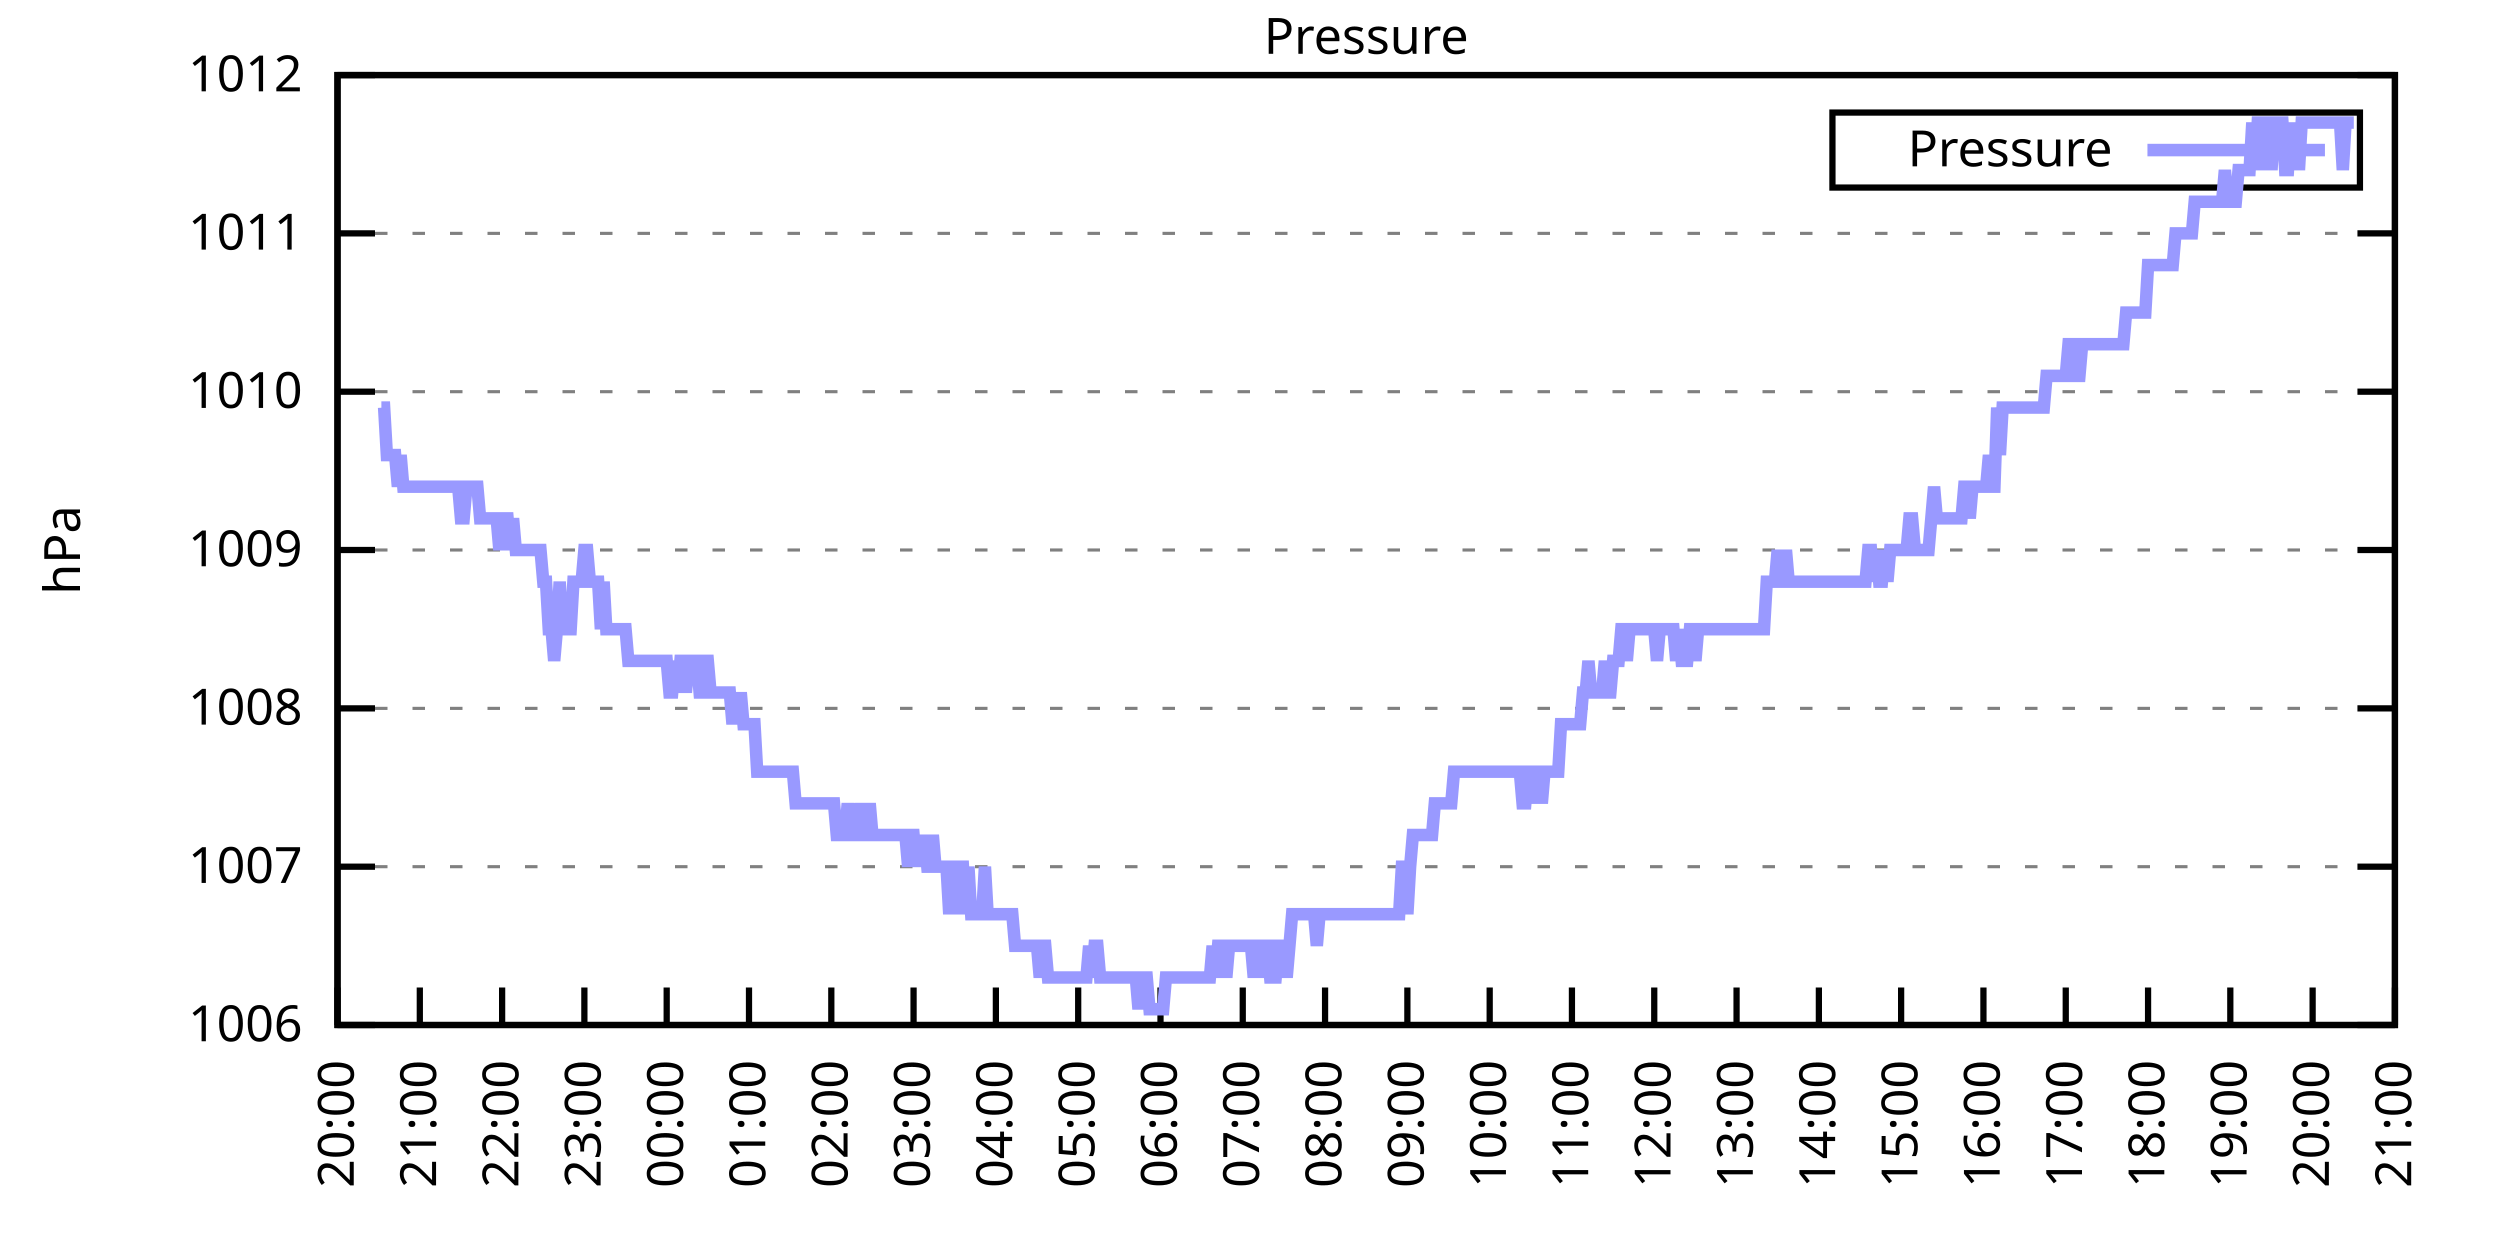
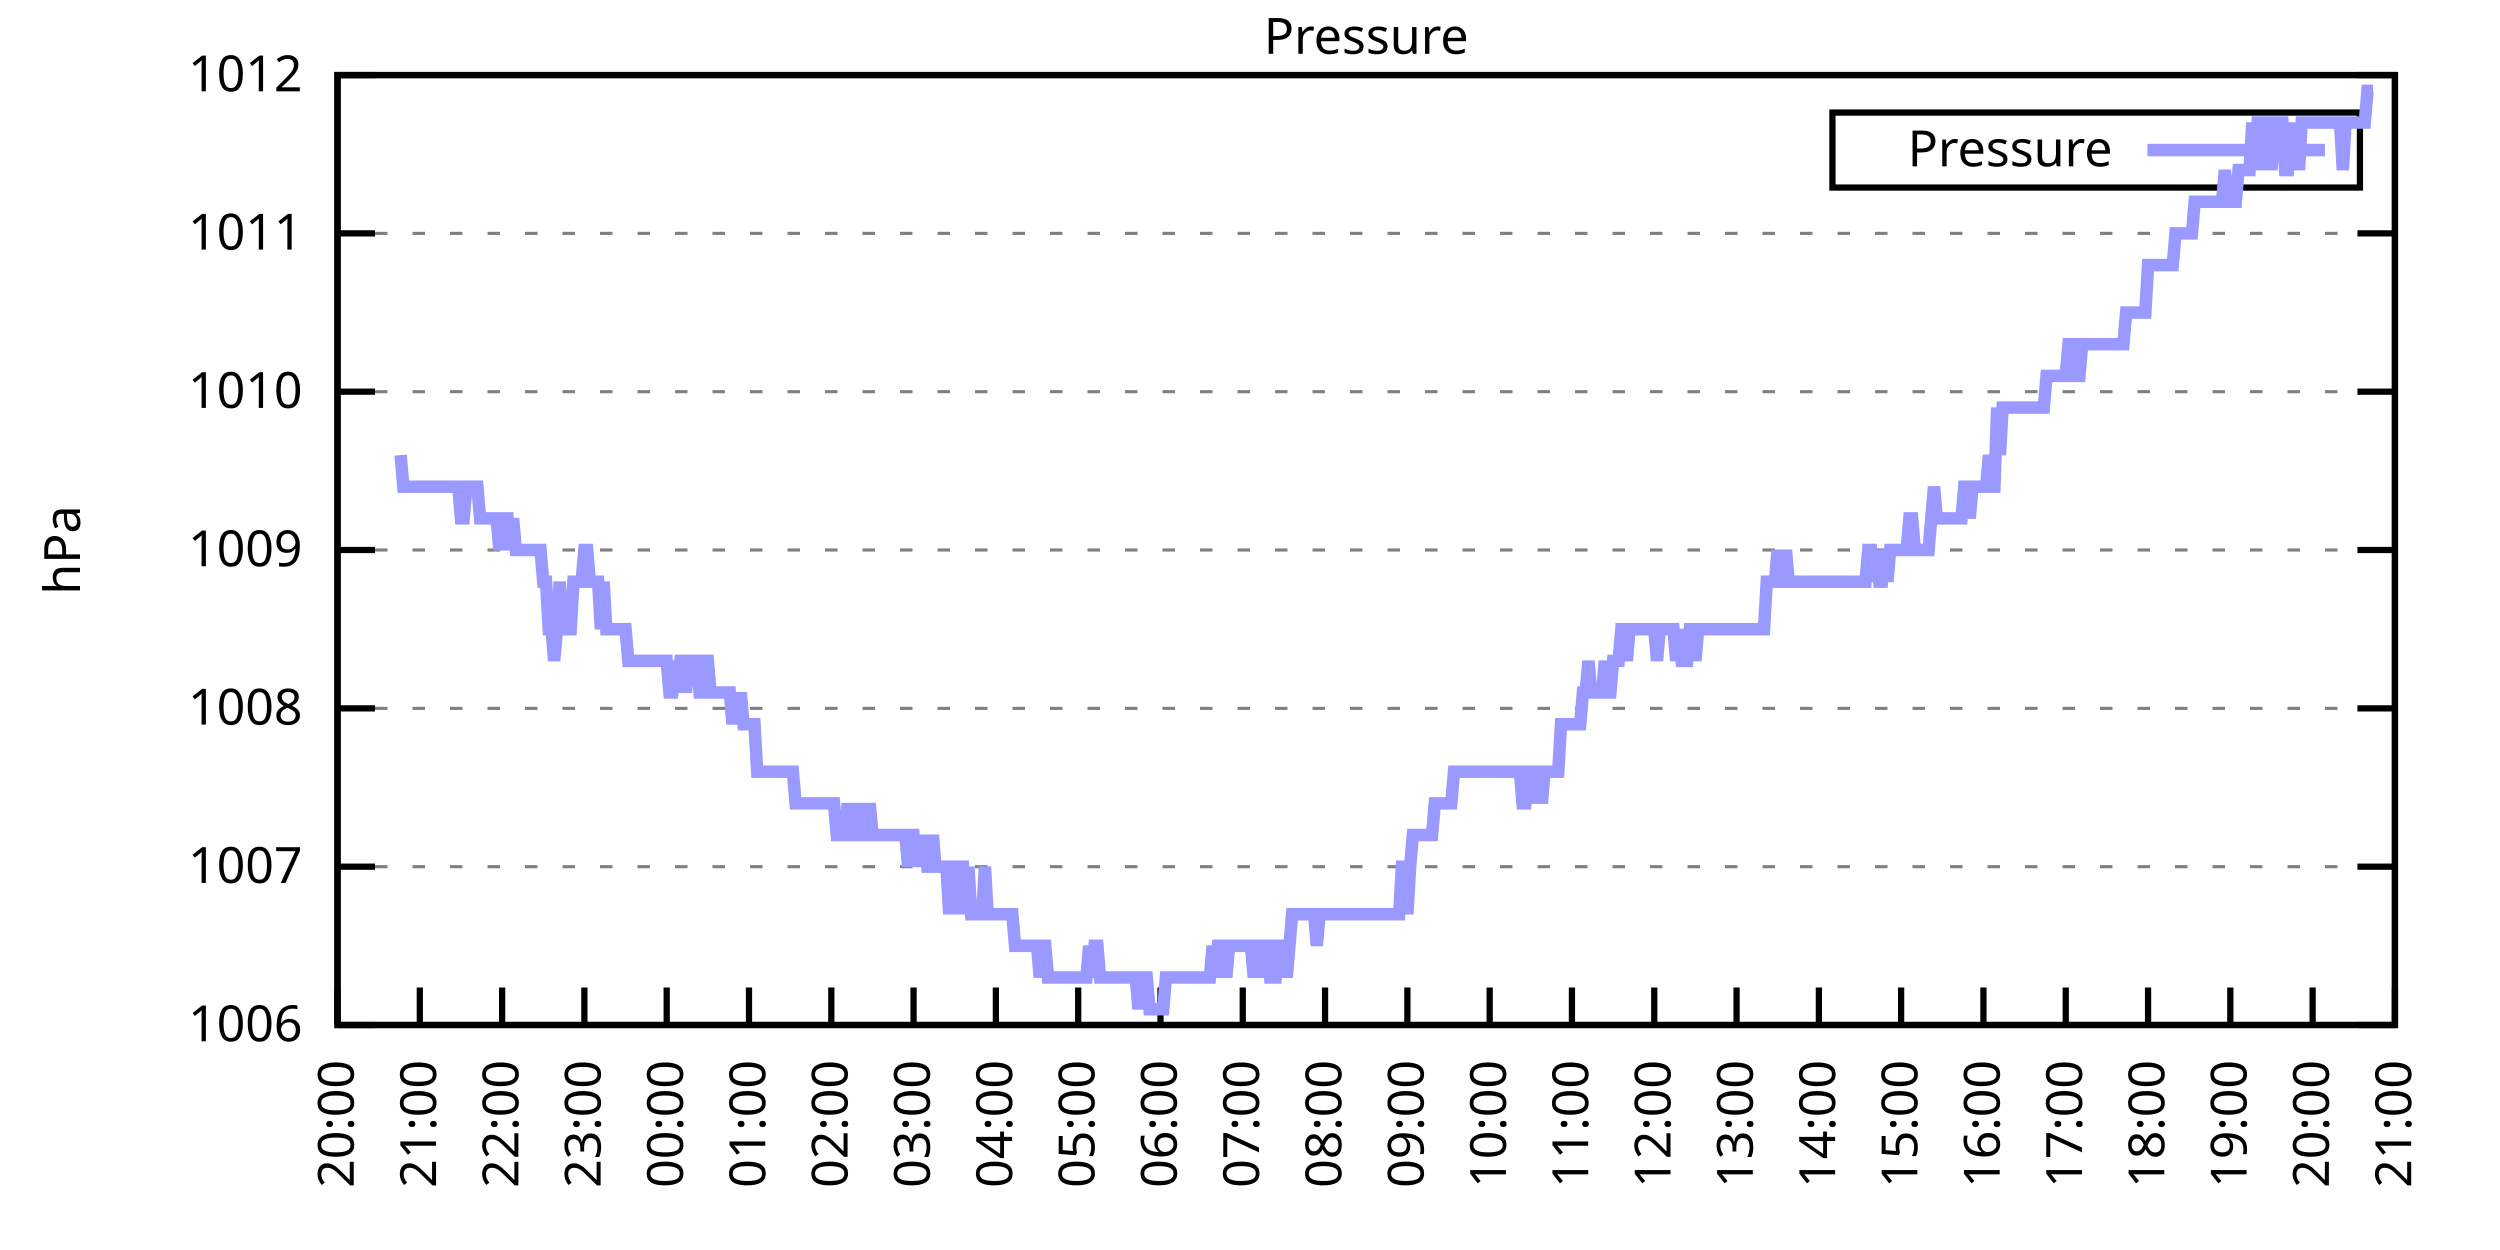
<svg xmlns="http://www.w3.org/2000/svg" xmlns:xlink="http://www.w3.org/1999/xlink" width="400" height="200" viewBox="0 0 400 200">
  <g id="gnuplot_canvas">
    <rect x="0" y="0" width="400" height="200" fill="none" />
    <defs>
      <circle id="gpDot" r="0.5" stroke-width="0.5" stroke="currentColor" />
      <path id="gpPt0" stroke-width="0.333" stroke="currentColor" d="M-1,0 h2 M0,-1 v2" />
      <path id="gpPt1" stroke-width="0.333" stroke="currentColor" d="M-1,-1 L1,1 M1,-1 L-1,1" />
      <path id="gpPt2" stroke-width="0.333" stroke="currentColor" d="M-1,0 L1,0 M0,-1 L0,1 M-1,-1 L1,1 M-1,1 L1,-1" />
      <rect id="gpPt3" stroke-width="0.333" stroke="currentColor" x="-1" y="-1" width="2" height="2" />
      <rect id="gpPt4" stroke-width="0.333" stroke="currentColor" fill="currentColor" x="-1" y="-1" width="2" height="2" />
      <circle id="gpPt5" stroke-width="0.333" stroke="currentColor" cx="0" cy="0" r="1" />
      <use xlink:href="#gpPt5" id="gpPt6" fill="currentColor" stroke="none" />
      <path id="gpPt7" stroke-width="0.333" stroke="currentColor" d="M0,-1.33 L-1.33,0.67 L1.33,0.67 z" />
      <use xlink:href="#gpPt7" id="gpPt8" fill="currentColor" stroke="none" />
      <use xlink:href="#gpPt7" id="gpPt9" stroke="currentColor" transform="rotate(180)" />
      <use xlink:href="#gpPt9" id="gpPt10" fill="currentColor" stroke="none" />
      <use xlink:href="#gpPt3" id="gpPt11" stroke="currentColor" transform="rotate(45)" />
      <use xlink:href="#gpPt11" id="gpPt12" fill="currentColor" stroke="none" />
      <path id="gpPt13" stroke-width="0.333" stroke="currentColor" d="M0,1.330 L1.265,0.411 L0.782,-1.067 L-0.782,-1.076 L-1.265,0.411 z" />
      <use xlink:href="#gpPt13" id="gpPt14" fill="currentColor" stroke="none" />
      <filter id="textbox" filterUnits="objectBoundingBox" x="0" y="0" height="1" width="1">
        <feFlood flood-color="white" flood-opacity="1" result="bgnd" />
        <feComposite in="SourceGraphic" in2="bgnd" operator="atop" />
      </filter>
      <filter id="greybox" filterUnits="objectBoundingBox" x="0" y="0" height="1" width="1">
        <feFlood flood-color="lightgrey" flood-opacity="1" result="grey" />
        <feComposite in="SourceGraphic" in2="grey" operator="atop" />
      </filter>
    </defs>
    <g fill="none" color="white" stroke="currentColor" stroke-width="1.00" stroke-linecap="butt" stroke-linejoin="miter">
</g>
    <g fill="none" color="black" stroke="currentColor" stroke-width="1.00" stroke-linecap="butt" stroke-linejoin="miter">
      <g stroke="none" shape-rendering="crispEdges">
        <polygon fill="rgb(255, 255, 255)" points="54.00,164.00 383.18,164.00 383.18,12.02 54.00,12.02 " />
      </g>
    </g>
    <g fill="none" color="black" stroke="currentColor" stroke-width="1.00" stroke-linecap="butt" stroke-linejoin="miter">
</g>
    <g fill="none" color="black" stroke="black" stroke-width="0.50" stroke-linecap="butt" stroke-linejoin="miter">
</g>
    <g fill="none" color="gray" stroke="currentColor" stroke-width="0.50" stroke-linecap="butt" stroke-linejoin="miter">
      <path stroke="gray" stroke-dasharray="2,4" class="gridline" d="M54.00,164.00 L383.19,164.00  " />
    </g>
    <g fill="none" color="gray" stroke="gray" stroke-width="1.00" stroke-linecap="butt" stroke-linejoin="miter">
</g>
    <g fill="none" color="black" stroke="currentColor" stroke-width="1.00" stroke-linecap="butt" stroke-linejoin="miter">
      <path stroke="black" d="M54.00,164.00 L60.00,164.00 M383.19,164.00 L377.19,164.00  " />
      <g transform="translate(48.40,166.60)" stroke="none" fill="black" font-family="Sans" font-size="8.00" text-anchor="end">
        <text>
          <tspan font-family="Sans"> 1006</tspan>
        </text>
      </g>
    </g>
    <g fill="none" color="black" stroke="currentColor" stroke-width="1.00" stroke-linecap="butt" stroke-linejoin="miter">
</g>
    <g fill="none" color="black" stroke="black" stroke-width="0.50" stroke-linecap="butt" stroke-linejoin="miter">
</g>
    <g fill="none" color="gray" stroke="currentColor" stroke-width="0.50" stroke-linecap="butt" stroke-linejoin="miter">
      <path stroke="gray" stroke-dasharray="2,4" class="gridline" d="M54.00,138.67 L383.19,138.67  " />
    </g>
    <g fill="none" color="gray" stroke="gray" stroke-width="1.00" stroke-linecap="butt" stroke-linejoin="miter">
</g>
    <g fill="none" color="black" stroke="currentColor" stroke-width="1.00" stroke-linecap="butt" stroke-linejoin="miter">
      <path stroke="black" d="M54.00,138.67 L60.00,138.67 M383.19,138.67 L377.19,138.67  " />
      <g transform="translate(48.40,141.27)" stroke="none" fill="black" font-family="Sans" font-size="8.00" text-anchor="end">
        <text>
          <tspan font-family="Sans"> 1007</tspan>
        </text>
      </g>
    </g>
    <g fill="none" color="black" stroke="currentColor" stroke-width="1.00" stroke-linecap="butt" stroke-linejoin="miter">
</g>
    <g fill="none" color="black" stroke="black" stroke-width="0.50" stroke-linecap="butt" stroke-linejoin="miter">
</g>
    <g fill="none" color="gray" stroke="currentColor" stroke-width="0.50" stroke-linecap="butt" stroke-linejoin="miter">
      <path stroke="gray" stroke-dasharray="2,4" class="gridline" d="M54.00,113.34 L383.19,113.34  " />
    </g>
    <g fill="none" color="gray" stroke="gray" stroke-width="1.00" stroke-linecap="butt" stroke-linejoin="miter">
</g>
    <g fill="none" color="black" stroke="currentColor" stroke-width="1.00" stroke-linecap="butt" stroke-linejoin="miter">
      <path stroke="black" d="M54.00,113.34 L60.00,113.34 M383.19,113.34 L377.19,113.34  " />
      <g transform="translate(48.40,115.94)" stroke="none" fill="black" font-family="Sans" font-size="8.00" text-anchor="end">
        <text>
          <tspan font-family="Sans"> 1008</tspan>
        </text>
      </g>
    </g>
    <g fill="none" color="black" stroke="currentColor" stroke-width="1.00" stroke-linecap="butt" stroke-linejoin="miter">
</g>
    <g fill="none" color="black" stroke="black" stroke-width="0.50" stroke-linecap="butt" stroke-linejoin="miter">
</g>
    <g fill="none" color="gray" stroke="currentColor" stroke-width="0.50" stroke-linecap="butt" stroke-linejoin="miter">
      <path stroke="gray" stroke-dasharray="2,4" class="gridline" d="M54.00,88.00 L383.19,88.00  " />
    </g>
    <g fill="none" color="gray" stroke="gray" stroke-width="1.00" stroke-linecap="butt" stroke-linejoin="miter">
</g>
    <g fill="none" color="black" stroke="currentColor" stroke-width="1.00" stroke-linecap="butt" stroke-linejoin="miter">
      <path stroke="black" d="M54.00,88.00 L60.00,88.00 M383.19,88.00 L377.19,88.00  " />
      <g transform="translate(48.40,90.60)" stroke="none" fill="black" font-family="Sans" font-size="8.00" text-anchor="end">
        <text>
          <tspan font-family="Sans"> 1009</tspan>
        </text>
      </g>
    </g>
    <g fill="none" color="black" stroke="currentColor" stroke-width="1.00" stroke-linecap="butt" stroke-linejoin="miter">
</g>
    <g fill="none" color="black" stroke="black" stroke-width="0.50" stroke-linecap="butt" stroke-linejoin="miter">
</g>
    <g fill="none" color="gray" stroke="currentColor" stroke-width="0.50" stroke-linecap="butt" stroke-linejoin="miter">
      <path stroke="gray" stroke-dasharray="2,4" class="gridline" d="M54.00,62.67 L383.19,62.67  " />
    </g>
    <g fill="none" color="gray" stroke="gray" stroke-width="1.00" stroke-linecap="butt" stroke-linejoin="miter">
</g>
    <g fill="none" color="black" stroke="currentColor" stroke-width="1.00" stroke-linecap="butt" stroke-linejoin="miter">
      <path stroke="black" d="M54.00,62.67 L60.00,62.67 M383.19,62.67 L377.19,62.67  " />
      <g transform="translate(48.40,65.27)" stroke="none" fill="black" font-family="Sans" font-size="8.00" text-anchor="end">
        <text>
          <tspan font-family="Sans"> 1010</tspan>
        </text>
      </g>
    </g>
    <g fill="none" color="black" stroke="currentColor" stroke-width="1.00" stroke-linecap="butt" stroke-linejoin="miter">
</g>
    <g fill="none" color="black" stroke="black" stroke-width="0.50" stroke-linecap="butt" stroke-linejoin="miter">
</g>
    <g fill="none" color="gray" stroke="currentColor" stroke-width="0.50" stroke-linecap="butt" stroke-linejoin="miter">
      <path stroke="gray" stroke-dasharray="2,4" class="gridline" d="M54.00,37.34 L383.19,37.34  " />
    </g>
    <g fill="none" color="gray" stroke="gray" stroke-width="1.00" stroke-linecap="butt" stroke-linejoin="miter">
</g>
    <g fill="none" color="black" stroke="currentColor" stroke-width="1.00" stroke-linecap="butt" stroke-linejoin="miter">
      <path stroke="black" d="M54.00,37.34 L60.00,37.34 M383.19,37.34 L377.19,37.34  " />
      <g transform="translate(48.40,39.94)" stroke="none" fill="black" font-family="Sans" font-size="8.00" text-anchor="end">
        <text>
          <tspan font-family="Sans"> 1011</tspan>
        </text>
      </g>
    </g>
    <g fill="none" color="black" stroke="currentColor" stroke-width="1.00" stroke-linecap="butt" stroke-linejoin="miter">
</g>
    <g fill="none" color="black" stroke="black" stroke-width="0.50" stroke-linecap="butt" stroke-linejoin="miter">
</g>
    <g fill="none" color="gray" stroke="currentColor" stroke-width="0.50" stroke-linecap="butt" stroke-linejoin="miter">
      <path stroke="gray" stroke-dasharray="2,4" class="gridline" d="M54.00,12.01 L383.19,12.01  " />
    </g>
    <g fill="none" color="gray" stroke="gray" stroke-width="1.00" stroke-linecap="butt" stroke-linejoin="miter">
</g>
    <g fill="none" color="black" stroke="currentColor" stroke-width="1.00" stroke-linecap="butt" stroke-linejoin="miter">
      <path stroke="black" d="M54.00,12.01 L60.00,12.01 M383.19,12.01 L377.19,12.01  " />
      <g transform="translate(48.40,14.61)" stroke="none" fill="black" font-family="Sans" font-size="8.00" text-anchor="end">
        <text>
          <tspan font-family="Sans"> 1012</tspan>
        </text>
      </g>
    </g>
    <g fill="none" color="black" stroke="currentColor" stroke-width="1.00" stroke-linecap="butt" stroke-linejoin="miter">
      <path stroke="black" d="M54.00,164.00 L54.00,158.00  " />
      <g transform="translate(56.60,169.60) rotate(270.00)" stroke="none" fill="black" font-family="Sans" font-size="8.00" text-anchor="end">
        <text>
          <tspan font-family="Sans">20:00</tspan>
        </text>
      </g>
    </g>
    <g fill="none" color="black" stroke="currentColor" stroke-width="1.00" stroke-linecap="butt" stroke-linejoin="miter">
      <path stroke="black" d="M67.17,164.00 L67.17,158.00  " />
      <g transform="translate(69.77,169.60) rotate(270.00)" stroke="none" fill="black" font-family="Sans" font-size="8.00" text-anchor="end">
        <text>
          <tspan font-family="Sans">21:00</tspan>
        </text>
      </g>
    </g>
    <g fill="none" color="black" stroke="currentColor" stroke-width="1.00" stroke-linecap="butt" stroke-linejoin="miter">
      <path stroke="black" d="M80.34,164.00 L80.34,158.00  " />
      <g transform="translate(82.94,169.60) rotate(270.00)" stroke="none" fill="black" font-family="Sans" font-size="8.00" text-anchor="end">
        <text>
          <tspan font-family="Sans">22:00</tspan>
        </text>
      </g>
    </g>
    <g fill="none" color="black" stroke="currentColor" stroke-width="1.00" stroke-linecap="butt" stroke-linejoin="miter">
      <path stroke="black" d="M93.50,164.00 L93.50,158.00  " />
      <g transform="translate(96.10,169.60) rotate(270.00)" stroke="none" fill="black" font-family="Sans" font-size="8.00" text-anchor="end">
        <text>
          <tspan font-family="Sans">23:00</tspan>
        </text>
      </g>
    </g>
    <g fill="none" color="black" stroke="currentColor" stroke-width="1.00" stroke-linecap="butt" stroke-linejoin="miter">
      <path stroke="black" d="M106.67,164.00 L106.67,158.00  " />
      <g transform="translate(109.27,169.60) rotate(270.00)" stroke="none" fill="black" font-family="Sans" font-size="8.00" text-anchor="end">
        <text>
          <tspan font-family="Sans">00:00</tspan>
        </text>
      </g>
    </g>
    <g fill="none" color="black" stroke="currentColor" stroke-width="1.00" stroke-linecap="butt" stroke-linejoin="miter">
      <path stroke="black" d="M119.84,164.00 L119.84,158.00  " />
      <g transform="translate(122.44,169.60) rotate(270.00)" stroke="none" fill="black" font-family="Sans" font-size="8.00" text-anchor="end">
        <text>
          <tspan font-family="Sans">01:00</tspan>
        </text>
      </g>
    </g>
    <g fill="none" color="black" stroke="currentColor" stroke-width="1.00" stroke-linecap="butt" stroke-linejoin="miter">
      <path stroke="black" d="M133.01,164.00 L133.01,158.00  " />
      <g transform="translate(135.61,169.60) rotate(270.00)" stroke="none" fill="black" font-family="Sans" font-size="8.00" text-anchor="end">
        <text>
          <tspan font-family="Sans">02:00</tspan>
        </text>
      </g>
    </g>
    <g fill="none" color="black" stroke="currentColor" stroke-width="1.00" stroke-linecap="butt" stroke-linejoin="miter">
      <path stroke="black" d="M146.17,164.00 L146.17,158.00  " />
      <g transform="translate(148.77,169.60) rotate(270.00)" stroke="none" fill="black" font-family="Sans" font-size="8.00" text-anchor="end">
        <text>
          <tspan font-family="Sans">03:00</tspan>
        </text>
      </g>
    </g>
    <g fill="none" color="black" stroke="currentColor" stroke-width="1.00" stroke-linecap="butt" stroke-linejoin="miter">
      <path stroke="black" d="M159.34,164.00 L159.34,158.00  " />
      <g transform="translate(161.94,169.60) rotate(270.00)" stroke="none" fill="black" font-family="Sans" font-size="8.00" text-anchor="end">
        <text>
          <tspan font-family="Sans">04:00</tspan>
        </text>
      </g>
    </g>
    <g fill="none" color="black" stroke="currentColor" stroke-width="1.00" stroke-linecap="butt" stroke-linejoin="miter">
      <path stroke="black" d="M172.51,164.00 L172.51,158.00  " />
      <g transform="translate(175.11,169.60) rotate(270.00)" stroke="none" fill="black" font-family="Sans" font-size="8.00" text-anchor="end">
        <text>
          <tspan font-family="Sans">05:00</tspan>
        </text>
      </g>
    </g>
    <g fill="none" color="black" stroke="currentColor" stroke-width="1.00" stroke-linecap="butt" stroke-linejoin="miter">
      <path stroke="black" d="M185.68,164.00 L185.68,158.00  " />
      <g transform="translate(188.28,169.60) rotate(270.00)" stroke="none" fill="black" font-family="Sans" font-size="8.00" text-anchor="end">
        <text>
          <tspan font-family="Sans">06:00</tspan>
        </text>
      </g>
    </g>
    <g fill="none" color="black" stroke="currentColor" stroke-width="1.00" stroke-linecap="butt" stroke-linejoin="miter">
      <path stroke="black" d="M198.84,164.00 L198.84,158.00  " />
      <g transform="translate(201.44,169.60) rotate(270.00)" stroke="none" fill="black" font-family="Sans" font-size="8.00" text-anchor="end">
        <text>
          <tspan font-family="Sans">07:00</tspan>
        </text>
      </g>
    </g>
    <g fill="none" color="black" stroke="currentColor" stroke-width="1.00" stroke-linecap="butt" stroke-linejoin="miter">
      <path stroke="black" d="M212.01,164.00 L212.01,158.00  " />
      <g transform="translate(214.61,169.60) rotate(270.00)" stroke="none" fill="black" font-family="Sans" font-size="8.00" text-anchor="end">
        <text>
          <tspan font-family="Sans">08:00</tspan>
        </text>
      </g>
    </g>
    <g fill="none" color="black" stroke="currentColor" stroke-width="1.00" stroke-linecap="butt" stroke-linejoin="miter">
      <path stroke="black" d="M225.18,164.00 L225.18,158.00  " />
      <g transform="translate(227.78,169.60) rotate(270.00)" stroke="none" fill="black" font-family="Sans" font-size="8.00" text-anchor="end">
        <text>
          <tspan font-family="Sans">09:00</tspan>
        </text>
      </g>
    </g>
    <g fill="none" color="black" stroke="currentColor" stroke-width="1.00" stroke-linecap="butt" stroke-linejoin="miter">
      <path stroke="black" d="M238.35,164.00 L238.35,158.00  " />
      <g transform="translate(240.95,169.60) rotate(270.00)" stroke="none" fill="black" font-family="Sans" font-size="8.00" text-anchor="end">
        <text>
          <tspan font-family="Sans">10:00</tspan>
        </text>
      </g>
    </g>
    <g fill="none" color="black" stroke="currentColor" stroke-width="1.00" stroke-linecap="butt" stroke-linejoin="miter">
      <path stroke="black" d="M251.51,164.00 L251.51,158.00  " />
      <g transform="translate(254.11,169.60) rotate(270.00)" stroke="none" fill="black" font-family="Sans" font-size="8.00" text-anchor="end">
        <text>
          <tspan font-family="Sans">11:00</tspan>
        </text>
      </g>
    </g>
    <g fill="none" color="black" stroke="currentColor" stroke-width="1.00" stroke-linecap="butt" stroke-linejoin="miter">
      <path stroke="black" d="M264.68,164.00 L264.68,158.00  " />
      <g transform="translate(267.28,169.60) rotate(270.00)" stroke="none" fill="black" font-family="Sans" font-size="8.00" text-anchor="end">
        <text>
          <tspan font-family="Sans">12:00</tspan>
        </text>
      </g>
    </g>
    <g fill="none" color="black" stroke="currentColor" stroke-width="1.00" stroke-linecap="butt" stroke-linejoin="miter">
      <path stroke="black" d="M277.85,164.00 L277.85,158.00  " />
      <g transform="translate(280.45,169.60) rotate(270.00)" stroke="none" fill="black" font-family="Sans" font-size="8.00" text-anchor="end">
        <text>
          <tspan font-family="Sans">13:00</tspan>
        </text>
      </g>
    </g>
    <g fill="none" color="black" stroke="currentColor" stroke-width="1.00" stroke-linecap="butt" stroke-linejoin="miter">
      <path stroke="black" d="M291.02,164.00 L291.02,158.00  " />
      <g transform="translate(293.62,169.60) rotate(270.00)" stroke="none" fill="black" font-family="Sans" font-size="8.00" text-anchor="end">
        <text>
          <tspan font-family="Sans">14:00</tspan>
        </text>
      </g>
    </g>
    <g fill="none" color="black" stroke="currentColor" stroke-width="1.00" stroke-linecap="butt" stroke-linejoin="miter">
      <path stroke="black" d="M304.18,164.00 L304.18,158.00  " />
      <g transform="translate(306.78,169.60) rotate(270.00)" stroke="none" fill="black" font-family="Sans" font-size="8.00" text-anchor="end">
        <text>
          <tspan font-family="Sans">15:00</tspan>
        </text>
      </g>
    </g>
    <g fill="none" color="black" stroke="currentColor" stroke-width="1.00" stroke-linecap="butt" stroke-linejoin="miter">
      <path stroke="black" d="M317.35,164.00 L317.35,158.00  " />
      <g transform="translate(319.95,169.60) rotate(270.00)" stroke="none" fill="black" font-family="Sans" font-size="8.00" text-anchor="end">
        <text>
          <tspan font-family="Sans">16:00</tspan>
        </text>
      </g>
    </g>
    <g fill="none" color="black" stroke="currentColor" stroke-width="1.00" stroke-linecap="butt" stroke-linejoin="miter">
      <path stroke="black" d="M330.52,164.00 L330.52,158.00  " />
      <g transform="translate(333.12,169.60) rotate(270.00)" stroke="none" fill="black" font-family="Sans" font-size="8.00" text-anchor="end">
        <text>
          <tspan font-family="Sans">17:00</tspan>
        </text>
      </g>
    </g>
    <g fill="none" color="black" stroke="currentColor" stroke-width="1.00" stroke-linecap="butt" stroke-linejoin="miter">
      <path stroke="black" d="M343.69,164.00 L343.69,158.00  " />
      <g transform="translate(346.29,169.60) rotate(270.00)" stroke="none" fill="black" font-family="Sans" font-size="8.00" text-anchor="end">
        <text>
          <tspan font-family="Sans">18:00</tspan>
        </text>
      </g>
    </g>
    <g fill="none" color="black" stroke="currentColor" stroke-width="1.00" stroke-linecap="butt" stroke-linejoin="miter">
      <path stroke="black" d="M356.85,164.00 L356.85,158.00  " />
      <g transform="translate(359.45,169.60) rotate(270.00)" stroke="none" fill="black" font-family="Sans" font-size="8.00" text-anchor="end">
        <text>
          <tspan font-family="Sans">19:00</tspan>
        </text>
      </g>
    </g>
    <g fill="none" color="black" stroke="currentColor" stroke-width="1.00" stroke-linecap="butt" stroke-linejoin="miter">
      <path stroke="black" d="M370.02,164.00 L370.02,158.00  " />
      <g transform="translate(372.62,169.60) rotate(270.00)" stroke="none" fill="black" font-family="Sans" font-size="8.00" text-anchor="end">
        <text>
          <tspan font-family="Sans">20:00</tspan>
        </text>
      </g>
    </g>
    <g fill="none" color="black" stroke="currentColor" stroke-width="1.00" stroke-linecap="butt" stroke-linejoin="miter">
      <path stroke="black" d="M383.19,164.00 L383.19,158.00  " />
      <g transform="translate(385.79,169.60) rotate(270.00)" stroke="none" fill="black" font-family="Sans" font-size="8.00" text-anchor="end">
        <text>
          <tspan font-family="Sans">21:00</tspan>
        </text>
      </g>
    </g>
    <g fill="none" color="black" stroke="currentColor" stroke-width="1.00" stroke-linecap="butt" stroke-linejoin="miter">
</g>
    <g fill="none" color="black" stroke="currentColor" stroke-width="1.00" stroke-linecap="butt" stroke-linejoin="miter">
      <path stroke="black" d="M54.00,12.01 L54.00,164.00 L383.19,164.00 L383.19,12.01 L54.00,12.01 Z  " />
    </g>
    <g fill="none" color="black" stroke="currentColor" stroke-width="1.00" stroke-linecap="butt" stroke-linejoin="miter">
</g>
    <g fill="none" color="black" stroke="currentColor" stroke-width="1.00" stroke-linecap="butt" stroke-linejoin="miter">
      <path stroke="black" d="M293.19,30.01 L293.19,18.01 L377.59,18.01 L377.59,30.01 L293.19,30.01 Z  " />
    </g>
    <g id="Pressure_plot_1">
      <g fill="none" color="white" stroke="black" stroke-width="2.00" stroke-linecap="butt" stroke-linejoin="miter">
</g>
      <g fill="none" color="black" stroke="currentColor" stroke-width="2.00" stroke-linecap="butt" stroke-linejoin="miter">
        <g transform="translate(337.99,26.61)" stroke="none" fill="black" font-family="Sans" font-size="8.00" text-anchor="end">
          <text>
            <tspan font-family="Sans">Pressure</tspan>
          </text>
        </g>
      </g>
      <g fill="none" color="black" stroke="currentColor" stroke-width="2.00" stroke-linecap="butt" stroke-linejoin="miter">
-         <path stroke="rgb(153, 153, 255)" d="M343.59,24.01 L371.99,24.01 M61.02,65.21 L61.46,65.21 L61.90,72.81 L62.34,72.81 L62.78,72.81 L63.22,72.81   L63.66,77.87 L64.10,72.81 L64.53,77.87 L64.97,77.87 L65.41,77.87 L65.85,77.87 L66.29,77.87 L66.73,77.87   L67.17,77.87 L67.61,77.87 L68.05,77.87 L68.48,77.87 L68.92,77.87 L69.36,77.87 L69.80,77.87 L70.24,77.87   L70.68,77.87 L71.12,77.87 L71.56,77.87 L72.00,77.87 L72.43,77.87 L72.87,77.87 L73.31,77.87 L73.75,82.94   L74.19,82.94 L74.63,77.87 L75.07,77.87 L75.51,77.87 L75.95,77.87 L76.38,77.87 L76.82,82.94 L77.26,82.94   L77.70,82.94 L78.14,82.94 L78.58,82.94 L79.02,82.94 L79.46,82.94 L79.90,88.00 L80.34,82.94 L80.77,82.94   L81.21,82.94 L81.65,88.00 L82.09,82.94 L82.53,88.00 L82.97,88.00 L83.41,88.00 L83.85,88.00 L84.29,88.00   L84.72,88.00 L85.16,88.00 L85.60,88.00 L86.04,88.00 L86.48,88.00 L86.92,93.07 L87.36,93.07 L87.80,100.67   L88.24,100.67 L88.67,105.74 L89.11,100.67 L89.55,93.07 L89.99,100.67 L90.43,100.67 L90.87,100.67 L91.31,100.67   L91.75,93.07 L92.19,93.07 L92.62,93.07 L93.06,93.07 L93.50,88.00 L93.94,88.00 L94.38,93.07 L94.82,93.07   L95.26,93.07 L95.70,93.07 L96.14,100.67 L96.58,93.07 L97.01,100.67 L97.45,100.67 L97.89,100.67 L98.33,100.67   L98.77,100.67 L99.21,100.67 L99.65,100.67 L100.09,100.67 L100.53,105.74 L100.96,105.74 L101.40,105.74 L101.84,105.74   L102.28,105.74 L102.72,105.74 L103.16,105.74 L103.60,105.74 L104.04,105.74 L104.48,105.74 L104.91,105.74 L105.35,105.74   L105.79,105.74 L106.23,105.74 L106.67,105.74 L107.11,110.80 L107.55,110.80 L107.99,105.74 L108.43,110.80 L108.87,105.74   L109.30,105.74 L109.74,110.80 L110.18,105.74 L110.62,105.74 L111.06,105.74 L111.50,105.74 L111.94,110.80 L112.38,110.80   L112.82,105.74 L113.25,105.74 L113.69,110.80 L114.13,110.80 L114.57,110.80 L115.01,110.80 L115.45,110.80 L115.89,110.80   L116.33,110.80 L116.77,110.80 L117.20,115.87 L117.64,110.80 L118.08,115.87 L118.52,110.80 L118.96,115.87 L119.40,115.87   L119.84,115.87 L120.28,115.87 L120.72,115.87 L121.15,123.47 L121.59,123.47 L122.03,123.47 L122.47,123.47 L122.91,123.47   L123.35,123.47 L123.79,123.47 L124.23,123.47 L124.67,123.47 L125.11,123.47 L125.54,123.47 L125.98,123.47 L126.42,123.47   L126.86,123.47 L127.30,128.54 L127.74,128.54 L128.18,128.54 L128.62,128.54 L129.06,128.54 L129.49,128.54 L129.93,128.54   L130.37,128.54 L130.81,128.54 L131.25,128.54 L131.69,128.54 L132.13,128.54 L132.57,128.54 L133.01,128.54 L133.44,128.54   L133.88,133.60 L134.32,133.60 L134.76,133.60 L135.20,133.60 L135.64,128.54 L136.08,133.60 L136.52,133.60 L136.96,128.54   L137.39,133.60 L137.83,128.54 L138.27,133.60 L138.71,133.60 L139.15,128.54 L139.59,133.60 L140.03,133.60 L140.47,133.60   L140.91,133.60 L141.35,133.60 L141.78,133.60 L142.22,133.60 L142.66,133.60 L143.10,133.60 L143.54,133.60 L143.98,133.60   L144.42,133.60 L144.86,133.60 L145.30,138.67 L145.73,133.60 L146.17,133.60 L146.61,138.67 L147.05,133.60 L147.49,138.67   L147.93,133.60 L148.37,138.67 L148.81,138.67 L149.25,133.60 L149.68,138.67 L150.12,138.67 L150.56,138.67 L151.00,138.67   L151.44,138.67 L151.88,146.27 L152.32,138.67 L152.76,146.27 L153.20,138.67 L153.63,138.67 L154.07,138.67 L154.51,146.27   L154.95,138.67 L155.39,146.27 L155.83,146.27 L156.27,146.27 L156.71,146.27 L157.15,146.27 L157.59,138.67 L158.02,146.27   L158.46,146.27 L158.90,146.27 L159.34,146.27 L159.78,146.27 L160.22,146.27 L160.66,146.27 L161.10,146.27 L161.54,146.27   L161.97,146.27 L162.41,151.33 L162.85,151.33 L163.29,151.33 L163.73,151.33 L164.17,151.33 L164.61,151.33 L165.05,151.33   L165.49,151.33 L165.92,151.33 L166.36,156.40 L166.80,151.33 L167.24,151.33 L167.68,156.40 L168.12,156.40 L168.56,156.40   L169.00,156.40 L169.44,156.40 L169.87,156.40 L170.31,156.40 L170.75,156.40 L171.19,156.40 L171.63,156.40 L172.07,156.40   L172.51,156.40 L172.95,156.40 L173.39,156.40 L173.83,156.40 L174.26,151.33 L174.70,156.40 L175.14,151.33 L175.58,151.33   L176.02,156.40 L176.46,156.40 L176.90,156.40 L177.34,156.40 L177.78,156.40 L178.21,156.40 L178.65,156.40 L179.09,156.40   L179.53,156.40 L179.97,156.40 L180.41,156.40 L180.85,156.40 L181.29,156.40 L181.73,156.40 L182.16,161.47 L182.60,156.40   L183.04,156.40 L183.48,156.40 L183.92,161.47 L184.36,161.47 L184.80,161.47 L185.24,161.47 L185.68,161.47 L186.11,161.47   L186.55,156.40 L186.99,156.40 L187.43,156.40 L187.87,156.40 L188.31,156.40 L188.75,156.40 L189.19,156.40 L189.63,156.40   L190.07,156.40 L190.50,156.40 L190.94,156.40 L191.38,156.40 L191.82,156.40 L192.26,156.40 L192.70,156.40 L193.14,156.40   L193.58,156.40 L194.02,151.33 L194.45,156.40 L194.89,151.33 L195.33,151.33 L195.77,151.33 L196.21,156.40 L196.65,151.33   L197.09,151.33 L197.53,151.33 L197.97,151.33 L198.40,151.33 L198.84,151.33 L199.28,151.33 L199.72,151.33 L200.16,151.33   L200.60,156.40 L201.04,151.33 L201.48,156.40 L201.92,151.33 L202.35,151.33 L202.79,151.33 L203.23,156.40 L203.67,156.40   L204.11,156.40 L204.55,151.33 L204.99,151.33 L205.43,151.33 L205.87,156.40 L206.31,151.33 L206.74,146.27 L207.18,146.27   L207.62,146.27 L208.06,146.27 L208.50,146.27 L208.94,146.27 L209.38,146.27 L209.82,146.27 L210.26,146.27 L210.69,151.33   L211.13,146.27 L211.57,146.27 L212.01,146.27 L212.45,146.27 L212.89,146.27 L213.33,146.27 L213.77,146.27 L214.21,146.27   L214.64,146.27 L215.08,146.27 L215.52,146.27 L215.96,146.27 L216.40,146.27 L216.84,146.27 L217.28,146.27 L217.72,146.27   L218.16,146.27 L218.60,146.27 L219.03,146.27 L219.47,146.27 L219.91,146.27 L220.35,146.27 L220.79,146.27 L221.23,146.27   L221.67,146.27 L222.11,146.27 L222.55,146.27 L222.98,146.27 L223.42,146.27 L223.86,146.27 L224.30,138.67 L224.74,138.67   L225.18,146.27 L225.62,138.67 L226.06,133.60 L226.50,133.60 L226.93,133.60 L227.37,133.60 L227.81,133.60 L228.25,133.60   L228.69,133.60 L229.13,133.60 L229.57,128.54 L230.01,128.54 L230.45,128.54 L230.88,128.54 L231.32,128.54 L231.76,128.54   L232.20,128.54 L232.64,123.47 L233.08,123.47 L233.52,123.47 L233.96,123.47 L234.40,123.47 L234.84,123.47 L235.27,123.47   L235.71,123.47 L236.15,123.47 L236.59,123.47 L237.03,123.47 L237.47,123.47 L237.91,123.47 L238.35,123.47 L238.79,123.47   L239.22,123.47 L239.66,123.47 L240.10,123.47 L240.54,123.47 L240.98,123.47 L241.42,123.47 L241.86,123.47 L242.30,123.47   L242.74,123.47 L243.17,123.47 L243.61,128.54 L244.05,128.54 L244.49,123.47 L244.93,123.47 L245.37,123.47 L245.81,128.54   L246.25,123.47 L246.69,128.54 L247.12,123.47 L247.56,123.47 L248.00,123.47 L248.44,123.47 L248.88,123.47 L249.32,123.47   L249.76,115.87 L250.20,115.87 L250.64,115.87 L251.08,115.87 L251.51,115.87 L251.95,115.87 L252.39,115.87 L252.83,115.87   L253.27,110.80 L253.71,110.80 L254.15,105.74 L254.59,110.80 L255.03,110.80 L255.46,110.80 L255.90,110.80 L256.34,110.80   L256.78,105.74 L257.22,110.80 L257.66,110.80 L258.10,105.74 L258.54,105.74 L258.98,105.74 L259.41,100.67 L259.85,100.67   L260.29,105.74 L260.73,100.67 L261.17,100.67 L261.61,100.67 L262.05,100.67 L262.49,100.67 L262.93,100.67 L263.36,100.67   L263.80,100.67 L264.24,100.67 L264.68,100.67 L265.12,105.74 L265.56,100.67 L266.00,100.67 L266.44,100.67 L266.88,100.67   L267.32,100.67 L267.75,100.67 L268.19,105.74 L268.63,100.67 L269.07,105.74 L269.51,105.74 L269.95,105.74 L270.39,100.67   L270.83,100.67 L271.27,105.74 L271.70,100.67 L272.14,100.67 L272.58,100.67 L273.02,100.67 L273.46,100.67 L273.90,100.67   L274.34,100.67 L274.78,100.67 L275.22,100.67 L275.65,100.67 L276.09,100.67 L276.53,100.67 L276.97,100.67 L277.41,100.67   L277.85,100.67 L278.29,100.67 L278.73,100.67 L279.17,100.67 L279.60,100.67 L280.04,100.67 L280.48,100.67 L280.92,100.67   L281.36,100.67 L281.80,100.67 L282.24,100.67 L282.68,93.07 L283.12,93.07 L283.56,93.07 L283.99,93.07 L284.43,88.00   L284.87,93.07 L285.31,93.07 L285.75,88.00 L286.19,93.07 L286.63,93.07 L287.07,93.07 L287.51,93.07 L287.94,93.07   L288.38,93.07 L288.82,93.07 L289.26,93.07 L289.70,93.07 L290.14,93.07 L290.58,93.07 L291.02,93.07 L291.46,93.07   L291.89,93.07 L292.33,93.07 L292.77,93.07 L293.21,93.07 L293.65,93.07 L294.09,93.07 L294.53,93.07 L294.97,93.07   L295.41,93.07 L295.84,93.07 L296.28,93.07 L296.72,93.07 L297.16,93.07 L297.60,93.07 L298.04,93.07 L298.48,93.07   L298.92,88.00 L299.36,88.00 L299.80,93.07 L300.23,88.00 L300.67,93.07 L301.11,93.07 L301.55,88.00 L301.99,93.07   L302.43,88.00 L302.87,88.00 L303.31,88.00 L303.75,88.00 L304.18,88.00 L304.62,88.00 L305.06,88.00 L305.50,82.94   L305.94,82.94 L306.38,88.00 L306.82,88.00 L307.26,88.00 L307.70,88.00 L308.13,88.00 L308.57,88.00 L309.01,82.94   L309.45,77.87 L309.89,82.94 L310.33,82.94 L310.77,82.94 L311.21,82.94 L311.65,82.94 L312.08,82.94 L312.52,82.94   L312.96,82.94 L313.40,82.94 L313.84,82.94 L314.28,77.87 L314.72,77.87 L315.16,82.94 L315.60,77.87 L316.04,77.87   L316.47,77.87 L316.91,77.87 L317.35,77.87 L317.79,77.87 L318.23,72.81 L318.67,77.87 L319.11,77.87 L319.55,65.21   L319.99,72.81 L320.42,65.21 L320.86,65.21 L321.30,65.21 L321.74,65.21 L322.18,65.21 L322.62,65.21 L323.06,65.21   L323.50,65.21 L323.94,65.21 L324.37,65.21 L324.81,65.21 L325.25,65.21 L325.69,65.21 L326.13,65.21 L326.57,65.21   L327.01,65.21 L327.45,60.14 L327.89,60.14 L328.33,60.14 L328.76,60.14 L329.20,60.14 L329.64,60.14 L330.08,60.14   L330.52,60.14 L330.96,55.07 L331.40,55.07 L331.84,60.14 L332.28,60.14 L332.71,60.14 L333.15,55.07 L333.59,55.07   L334.03,55.07 L334.47,55.07 L334.91,55.07 L335.35,55.07 L335.79,55.07 L336.23,55.07 L336.66,55.07 L337.10,55.07   L337.54,55.07 L337.98,55.07 L338.42,55.07 L338.86,55.07 L339.30,55.07 L339.74,55.07 L340.18,50.01 L340.61,50.01   L341.05,50.01 L341.49,50.01 L341.93,50.01 L342.37,50.01 L342.81,50.01 L343.25,50.01 L343.69,42.41 L344.13,42.41   L344.57,42.41 L345.00,42.41 L345.44,42.41 L345.88,42.41 L346.32,42.41 L346.76,42.41 L347.20,42.41 L347.64,42.41   L348.08,37.34 L348.52,37.34 L348.95,37.34 L349.39,37.34 L349.83,37.34 L350.27,37.34 L350.71,37.34 L351.15,32.28   L351.59,32.28 L352.03,32.28 L352.47,32.28 L352.90,32.28 L353.34,32.28 L353.78,32.28 L354.22,32.28 L354.66,32.28   L355.10,32.28 L355.54,32.28 L355.98,27.21 L356.42,32.28 L356.85,32.28 L357.29,32.28 L357.73,32.28 L358.17,27.21   L358.61,27.21 L359.05,27.21 L359.49,27.21 L359.93,27.21 L360.37,19.61 L360.81,27.21 L361.24,19.61 L361.68,19.61   L362.12,27.21 L362.56,19.61 L363.00,19.61 L363.44,27.21 L363.88,19.61 L364.32,19.61 L364.76,19.61 L365.19,19.61   L365.63,27.21 L366.07,27.21 L366.51,19.61 L366.95,27.21 L367.39,19.61 L367.83,27.21 L368.27,19.61 L368.71,19.61   L369.14,19.61 L369.58,19.61 L370.02,19.61 L370.46,19.61 L370.90,19.61 L371.34,19.61 L371.78,19.61 L372.22,19.61   L372.66,19.61 L373.09,19.61 L373.53,19.61 L373.97,19.61 L374.41,19.61 L374.85,27.21 L375.29,19.61 L375.73,19.61   L376.17,19.61 L376.61,19.61  " />
+         <path stroke="rgb(153, 153, 255)" d="M343.59,24.01 L371.99,24.01 M64.10,72.81 L64.53,77.87 L64.97,77.87 L65.41,77.87 L65.85,77.87 L66.29,77.87   L66.73,77.87 L67.17,77.87 L67.61,77.87 L68.05,77.87 L68.48,77.87 L68.92,77.87 L69.36,77.87 L69.80,77.87   L70.24,77.87 L70.68,77.87 L71.12,77.87 L71.56,77.87 L72.00,77.87 L72.43,77.87 L72.87,77.87 L73.31,77.87   L73.75,82.94 L74.19,82.94 L74.63,77.87 L75.07,77.87 L75.51,77.87 L75.95,77.87 L76.38,77.87 L76.82,82.94   L77.26,82.94 L77.70,82.94 L78.14,82.94 L78.58,82.94 L79.02,82.94 L79.46,82.94 L79.90,88.00 L80.34,82.94   L80.77,82.94 L81.21,82.94 L81.65,88.00 L82.09,82.94 L82.53,88.00 L82.97,88.00 L83.41,88.00 L83.85,88.00   L84.29,88.00 L84.72,88.00 L85.16,88.00 L85.60,88.00 L86.04,88.00 L86.48,88.00 L86.92,93.07 L87.36,93.07   L87.80,100.67 L88.24,100.67 L88.67,105.74 L89.11,100.67 L89.55,93.07 L89.99,100.67 L90.43,100.67 L90.87,100.67   L91.31,100.67 L91.75,93.07 L92.19,93.07 L92.62,93.07 L93.06,93.07 L93.50,88.00 L93.94,88.00 L94.38,93.07   L94.82,93.07 L95.26,93.07 L95.70,93.07 L96.14,100.67 L96.58,93.07 L97.01,100.67 L97.45,100.67 L97.89,100.67   L98.33,100.67 L98.77,100.67 L99.21,100.67 L99.65,100.67 L100.09,100.67 L100.53,105.74 L100.96,105.74 L101.40,105.74   L101.84,105.74 L102.28,105.74 L102.72,105.74 L103.16,105.74 L103.60,105.74 L104.04,105.74 L104.48,105.74 L104.91,105.74   L105.35,105.74 L105.79,105.74 L106.23,105.74 L106.67,105.74 L107.11,110.80 L107.55,110.80 L107.99,105.74 L108.43,110.80   L108.87,105.74 L109.30,105.74 L109.74,110.80 L110.18,105.74 L110.62,105.74 L111.06,105.74 L111.50,105.74 L111.94,110.80   L112.38,110.80 L112.82,105.74 L113.25,105.74 L113.69,110.80 L114.13,110.80 L114.57,110.80 L115.01,110.80 L115.45,110.80   L115.89,110.80 L116.33,110.80 L116.77,110.80 L117.20,115.87 L117.64,110.80 L118.08,115.87 L118.52,110.80 L118.96,115.87   L119.40,115.87 L119.84,115.87 L120.28,115.87 L120.72,115.87 L121.15,123.47 L121.59,123.47 L122.03,123.47 L122.47,123.47   L122.91,123.47 L123.35,123.47 L123.79,123.47 L124.23,123.47 L124.67,123.47 L125.11,123.47 L125.54,123.47 L125.98,123.47   L126.42,123.47 L126.86,123.47 L127.30,128.54 L127.74,128.54 L128.18,128.54 L128.62,128.54 L129.06,128.54 L129.49,128.54   L129.93,128.54 L130.37,128.54 L130.81,128.54 L131.25,128.54 L131.69,128.54 L132.13,128.54 L132.57,128.54 L133.01,128.54   L133.44,128.54 L133.88,133.60 L134.32,133.60 L134.76,133.60 L135.20,133.60 L135.64,128.54 L136.08,133.60 L136.52,133.60   L136.96,128.54 L137.39,133.60 L137.83,128.54 L138.27,133.60 L138.71,133.60 L139.15,128.54 L139.59,133.60 L140.03,133.60   L140.47,133.60 L140.91,133.60 L141.35,133.60 L141.78,133.60 L142.22,133.60 L142.66,133.60 L143.10,133.60 L143.54,133.60   L143.98,133.60 L144.42,133.60 L144.86,133.60 L145.30,138.67 L145.73,133.60 L146.17,133.60 L146.61,138.67 L147.05,133.60   L147.49,138.67 L147.93,133.60 L148.37,138.67 L148.81,138.67 L149.25,133.60 L149.68,138.67 L150.12,138.67 L150.56,138.67   L151.00,138.67 L151.44,138.67 L151.88,146.27 L152.32,138.67 L152.76,146.27 L153.20,138.67 L153.63,138.67 L154.07,138.67   L154.51,146.27 L154.95,138.67 L155.39,146.27 L155.83,146.27 L156.27,146.27 L156.71,146.27 L157.15,146.27 L157.59,138.67   L158.02,146.27 L158.46,146.27 L158.90,146.27 L159.34,146.27 L159.78,146.27 L160.22,146.27 L160.66,146.27 L161.10,146.27   L161.54,146.27 L161.97,146.27 L162.41,151.33 L162.85,151.33 L163.29,151.33 L163.73,151.33 L164.17,151.33 L164.61,151.33   L165.05,151.33 L165.49,151.33 L165.92,151.33 L166.36,156.40 L166.80,151.33 L167.24,151.33 L167.68,156.40 L168.12,156.40   L168.56,156.40 L169.00,156.40 L169.44,156.40 L169.87,156.40 L170.31,156.40 L170.75,156.40 L171.19,156.40 L171.63,156.40   L172.07,156.40 L172.51,156.40 L172.95,156.40 L173.39,156.40 L173.83,156.40 L174.26,151.33 L174.70,156.40 L175.14,151.33   L175.58,151.33 L176.02,156.40 L176.46,156.40 L176.90,156.40 L177.34,156.40 L177.78,156.40 L178.21,156.40 L178.65,156.40   L179.09,156.40 L179.53,156.40 L179.97,156.40 L180.41,156.40 L180.85,156.40 L181.29,156.40 L181.73,156.40 L182.16,161.47   L182.60,156.40 L183.04,156.40 L183.48,156.40 L183.92,161.47 L184.36,161.47 L184.80,161.47 L185.24,161.47 L185.68,161.47   L186.11,161.47 L186.55,156.40 L186.99,156.40 L187.43,156.40 L187.87,156.40 L188.31,156.40 L188.75,156.40 L189.19,156.40   L189.63,156.40 L190.07,156.40 L190.50,156.40 L190.94,156.40 L191.38,156.40 L191.82,156.40 L192.26,156.40 L192.70,156.40   L193.14,156.40 L193.58,156.40 L194.02,151.33 L194.45,156.40 L194.89,151.33 L195.33,151.33 L195.77,151.33 L196.21,156.40   L196.65,151.33 L197.09,151.33 L197.53,151.33 L197.97,151.33 L198.40,151.33 L198.84,151.33 L199.28,151.33 L199.72,151.33   L200.16,151.33 L200.60,156.40 L201.04,151.33 L201.48,156.40 L201.92,151.33 L202.35,151.33 L202.79,151.33 L203.23,156.40   L203.67,156.40 L204.11,156.40 L204.55,151.33 L204.99,151.33 L205.43,151.33 L205.87,156.40 L206.31,151.33 L206.74,146.27   L207.18,146.27 L207.62,146.27 L208.06,146.27 L208.50,146.27 L208.94,146.27 L209.38,146.27 L209.82,146.27 L210.26,146.27   L210.69,151.33 L211.13,146.27 L211.57,146.27 L212.01,146.27 L212.45,146.27 L212.89,146.27 L213.33,146.27 L213.77,146.27   L214.21,146.27 L214.64,146.27 L215.08,146.27 L215.52,146.27 L215.96,146.27 L216.40,146.27 L216.84,146.27 L217.28,146.27   L217.72,146.27 L218.16,146.27 L218.60,146.27 L219.03,146.27 L219.47,146.27 L219.91,146.27 L220.35,146.27 L220.79,146.27   L221.23,146.27 L221.67,146.27 L222.11,146.27 L222.55,146.27 L222.98,146.27 L223.42,146.27 L223.86,146.27 L224.30,138.67   L224.74,138.67 L225.18,146.27 L225.62,138.67 L226.06,133.60 L226.50,133.60 L226.93,133.60 L227.37,133.60 L227.81,133.60   L228.25,133.60 L228.69,133.60 L229.13,133.60 L229.57,128.54 L230.01,128.54 L230.45,128.54 L230.88,128.54 L231.32,128.54   L231.76,128.54 L232.20,128.54 L232.64,123.47 L233.08,123.47 L233.52,123.47 L233.96,123.47 L234.40,123.47 L234.84,123.47   L235.27,123.47 L235.71,123.47 L236.15,123.47 L236.59,123.47 L237.03,123.47 L237.47,123.47 L237.91,123.47 L238.35,123.47   L238.79,123.47 L239.22,123.47 L239.66,123.47 L240.10,123.47 L240.54,123.47 L240.98,123.47 L241.42,123.47 L241.86,123.47   L242.30,123.47 L242.74,123.47 L243.17,123.47 L243.61,128.54 L244.05,128.54 L244.49,123.47 L244.93,123.47 L245.37,123.47   L245.81,128.54 L246.25,123.47 L246.69,128.54 L247.12,123.47 L247.56,123.47 L248.00,123.47 L248.44,123.47 L248.88,123.47   L249.32,123.47 L249.76,115.87 L250.20,115.87 L250.64,115.87 L251.08,115.87 L251.51,115.87 L251.95,115.87 L252.39,115.87   L252.83,115.87 L253.27,110.80 L253.71,110.80 L254.15,105.74 L254.59,110.80 L255.03,110.80 L255.46,110.80 L255.90,110.80   L256.34,110.80 L256.78,105.74 L257.22,110.80 L257.66,110.80 L258.10,105.74 L258.54,105.74 L258.98,105.74 L259.41,100.67   L259.85,100.67 L260.29,105.74 L260.73,100.67 L261.17,100.67 L261.61,100.67 L262.05,100.67 L262.49,100.67 L262.93,100.67   L263.36,100.67 L263.80,100.67 L264.24,100.67 L264.68,100.67 L265.12,105.74 L265.56,100.67 L266.00,100.67 L266.44,100.67   L266.88,100.67 L267.32,100.67 L267.75,100.67 L268.19,105.74 L268.63,100.67 L269.07,105.74 L269.51,105.74 L269.95,105.74   L270.39,100.67 L270.83,100.67 L271.27,105.74 L271.70,100.67 L272.14,100.67 L272.58,100.67 L273.02,100.67 L273.46,100.67   L273.90,100.67 L274.34,100.67 L274.78,100.67 L275.22,100.67 L275.65,100.67 L276.09,100.67 L276.53,100.67 L276.97,100.67   L277.41,100.67 L277.85,100.67 L278.29,100.67 L278.73,100.67 L279.17,100.67 L279.60,100.67 L280.04,100.67 L280.48,100.67   L280.92,100.67 L281.36,100.67 L281.80,100.67 L282.24,100.67 L282.68,93.07 L283.12,93.07 L283.56,93.07 L283.99,93.07   L284.43,88.00 L284.87,93.07 L285.31,93.07 L285.75,88.00 L286.19,93.07 L286.63,93.07 L287.07,93.07 L287.51,93.07   L287.94,93.07 L288.38,93.07 L288.82,93.07 L289.26,93.07 L289.70,93.07 L290.14,93.07 L290.58,93.07 L291.02,93.07   L291.46,93.07 L291.89,93.07 L292.33,93.07 L292.77,93.07 L293.21,93.07 L293.65,93.07 L294.09,93.07 L294.53,93.07   L294.97,93.07 L295.41,93.07 L295.84,93.07 L296.28,93.07 L296.72,93.07 L297.16,93.07 L297.60,93.07 L298.04,93.07   L298.48,93.07 L298.92,88.00 L299.36,88.00 L299.80,93.07 L300.23,88.00 L300.67,93.07 L301.11,93.07 L301.55,88.00   L301.99,93.07 L302.43,88.00 L302.87,88.00 L303.31,88.00 L303.75,88.00 L304.18,88.00 L304.62,88.00 L305.06,88.00   L305.50,82.94 L305.94,82.94 L306.38,88.00 L306.82,88.00 L307.26,88.00 L307.70,88.00 L308.13,88.00 L308.57,88.00   L309.01,82.94 L309.45,77.87 L309.89,82.94 L310.33,82.94 L310.77,82.94 L311.21,82.94 L311.65,82.94 L312.08,82.94   L312.52,82.94 L312.96,82.94 L313.40,82.94 L313.84,82.94 L314.28,77.87 L314.72,77.87 L315.16,82.94 L315.60,77.87   L316.04,77.87 L316.47,77.87 L316.91,77.87 L317.35,77.87 L317.79,77.87 L318.23,72.81 L318.67,77.87 L319.11,77.87   L319.55,65.21 L319.99,72.81 L320.42,65.21 L320.86,65.21 L321.30,65.21 L321.74,65.21 L322.18,65.21 L322.62,65.21   L323.06,65.21 L323.50,65.21 L323.94,65.21 L324.37,65.21 L324.81,65.21 L325.25,65.21 L325.69,65.21 L326.13,65.21   L326.57,65.21 L327.01,65.21 L327.45,60.14 L327.89,60.14 L328.33,60.14 L328.76,60.14 L329.20,60.14 L329.64,60.14   L330.08,60.14 L330.52,60.14 L330.96,55.07 L331.40,55.07 L331.84,60.14 L332.28,60.14 L332.71,60.14 L333.15,55.07   L333.59,55.07 L334.03,55.07 L334.47,55.07 L334.91,55.07 L335.35,55.07 L335.79,55.07 L336.23,55.07 L336.66,55.07   L337.10,55.07 L337.54,55.07 L337.98,55.07 L338.42,55.07 L338.86,55.07 L339.30,55.07 L339.74,55.07 L340.18,50.01   L340.61,50.01 L341.05,50.01 L341.49,50.01 L341.93,50.01 L342.37,50.01 L342.81,50.01 L343.25,50.01 L343.69,42.41   L344.13,42.41 L344.57,42.41 L345.00,42.41 L345.44,42.41 L345.88,42.41 L346.32,42.41 L346.76,42.41 L347.20,42.41   L347.64,42.41 L348.08,37.34 L348.52,37.34 L348.95,37.34 L349.39,37.34 L349.83,37.34 L350.27,37.34 L350.71,37.34   L351.15,32.28 L351.59,32.28 L352.03,32.28 L352.47,32.28 L352.90,32.28 L353.34,32.28 L353.78,32.28 L354.22,32.28   L354.66,32.28 L355.10,32.28 L355.54,32.28 L355.98,27.21 L356.42,32.28 L356.85,32.28 L357.29,32.28 L357.73,32.28   L358.17,27.21 L358.61,27.21 L359.05,27.21 L359.49,27.21 L359.93,27.21 L360.37,19.61 L360.81,27.21 L361.24,19.61   L361.68,19.61 L362.12,27.21 L362.56,19.61 L363.00,19.61 L363.44,27.21 L363.88,19.61 L364.32,19.61 L364.76,19.61   L365.19,19.61 L365.63,27.21 L366.07,27.21 L366.51,19.61 L366.95,27.21 L367.39,19.61 L367.83,27.21 L368.27,19.61   L368.71,19.61 L369.14,19.61 L369.58,19.61 L370.02,19.61 L370.46,19.61 L370.90,19.61 L371.34,19.61 L371.78,19.61   L372.22,19.61 L372.66,19.61 L373.09,19.61 L373.53,19.61 L373.97,19.61 L374.41,19.61 L374.85,27.21 L375.29,19.61   L375.73,19.61 L376.17,19.61 L376.61,19.61 L377.05,19.61 L377.48,19.61 L377.92,19.61 L378.36,19.61 L378.80,14.54   L379.24,14.54 L379.68,14.54  " />
      </g>
    </g>
    <g fill="none" color="black" stroke="currentColor" stroke-width="2.00" stroke-linecap="butt" stroke-linejoin="miter">
</g>
    <g fill="none" color="black" stroke="black" stroke-width="1.00" stroke-linecap="butt" stroke-linejoin="miter">
</g>
    <g fill="none" color="black" stroke="currentColor" stroke-width="1.00" stroke-linecap="butt" stroke-linejoin="miter">
      <path stroke="black" d="M54.00,12.01 L54.00,164.00 L383.19,164.00 L383.19,12.01 L54.00,12.01 Z  " />
      <g transform="translate(12.80,88.01) rotate(270.00)" stroke="none" fill="black" font-family="Sans" font-size="8.00" text-anchor="middle">
        <text>
          <tspan font-family="Sans">hPa</tspan>
        </text>
      </g>
    </g>
    <g fill="none" color="black" stroke="currentColor" stroke-width="1.00" stroke-linecap="butt" stroke-linejoin="miter">
</g>
    <g fill="none" color="black" stroke="currentColor" stroke-width="1.00" stroke-linecap="butt" stroke-linejoin="miter">
      <g transform="translate(218.59,8.61)" stroke="none" fill="black" font-family="Sans" font-size="8.00" text-anchor="middle">
        <text>
          <tspan font-family="Sans">Pressure</tspan>
        </text>
      </g>
    </g>
    <g fill="none" color="black" stroke="currentColor" stroke-width="1.00" stroke-linecap="butt" stroke-linejoin="miter">
</g>
  </g>
</svg>
